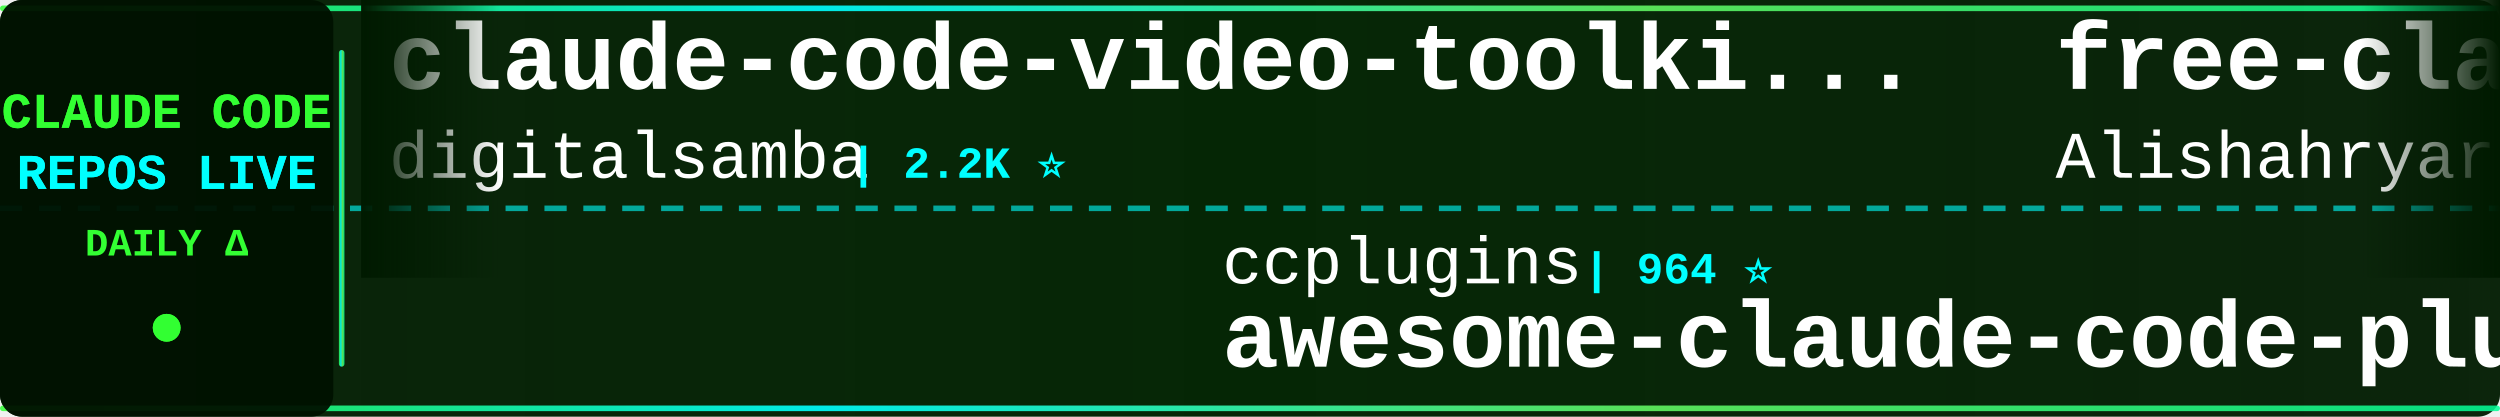
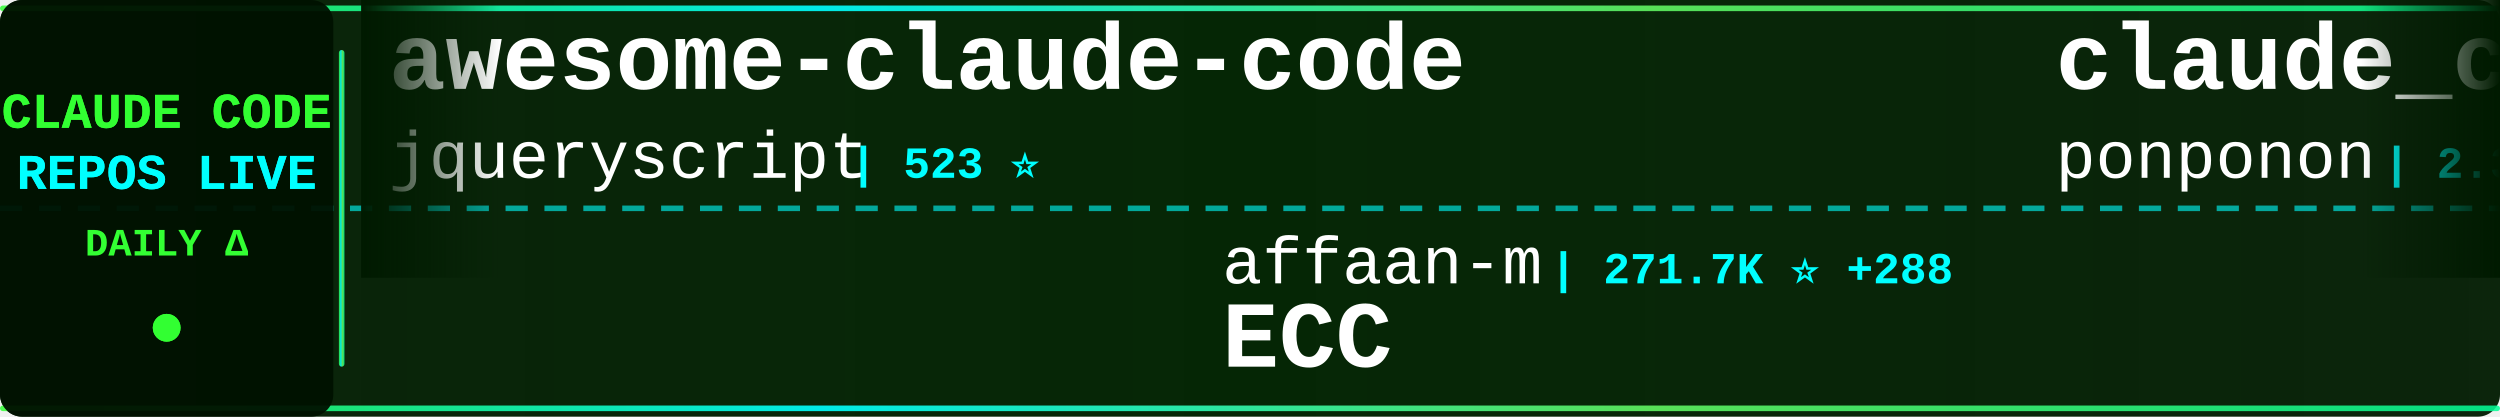
<svg xmlns="http://www.w3.org/2000/svg" width="900" height="150">
  <defs>
    <linearGradient id="tickerBg" x1="0%" y1="0%" x2="100%" y2="0%">
      <stop offset="0%" style="stop-color:#001a00;stop-opacity:0.95" />
      <stop offset="50%" style="stop-color:#002200;stop-opacity:0.98" />
      <stop offset="100%" style="stop-color:#001a00;stop-opacity:0.95" />
    </linearGradient>
    <linearGradient id="borderGrad" x1="0%" y1="0%" x2="100%" y2="0%">
      <stop offset="0%" style="stop-color:#33ff33;stop-opacity:0.85">
        <animate attributeName="stop-opacity" values="0.85;1;0.85" dur="2s" repeatCount="indefinite" />
      </stop>
      <stop offset="33%" style="stop-color:#00ffff;stop-opacity:0.9">
        <animate attributeName="stop-opacity" values="0.9;1;0.9" dur="2.2s" repeatCount="indefinite" />
      </stop>
      <stop offset="66%" style="stop-color:#66ff66;stop-opacity:0.85">
        <animate attributeName="stop-opacity" values="0.85;1;0.85" dur="1.8s" repeatCount="indefinite" />
      </stop>
      <stop offset="100%" style="stop-color:#00ff99;stop-opacity:0.85">
        <animate attributeName="stop-opacity" values="0.85;1;0.85" dur="2s" repeatCount="indefinite" />
      </stop>
    </linearGradient>
    <filter id="textGlow">
      <feGaussianBlur stdDeviation="0.1" result="coloredBlur" />
      <feMerge>
        <feMergeNode in="coloredBlur" />
        <feMergeNode in="SourceGraphic" />
      </feMerge>
    </filter>
    <filter id="metricGlow">
      <feGaussianBlur stdDeviation="0.2" result="coloredBlur" />
      <feMerge>
        <feMergeNode in="coloredBlur" />
        <feMergeNode in="SourceGraphic" />
      </feMerge>
    </filter>
    <linearGradient id="leftFade" x1="0%" y1="0%" x2="100%" y2="0%">
      <stop offset="0%" style="stop-color:#001a00;stop-opacity:1" />
      <stop offset="100%" style="stop-color:#001a00;stop-opacity:0" />
    </linearGradient>
    <linearGradient id="rightFade" x1="0%" y1="0%" x2="100%" y2="0%">
      <stop offset="0%" style="stop-color:#001a00;stop-opacity:0" />
      <stop offset="100%" style="stop-color:#001a00;stop-opacity:1" />
    </linearGradient>
  </defs>
  <rect width="900" height="150" fill="url(#tickerBg)" rx="8" />
  <rect x="0" y="2" width="900" height="2" fill="url(#borderGrad)" rx="1" />
  <rect x="0" y="146" width="900" height="2" fill="url(#borderGrad)" rx="1" />
  <line x1="0" y1="75" x2="900" y2="75" stroke="#00ffff" stroke-width="2" stroke-dasharray="8 6" opacity="0.6" />
  <rect x="0" y="0" width="120" height="150" fill="#001100" opacity="0.95" rx="8" />
  <text x="60" y="46" font-family="'Courier New', monospace" font-size="18" font-weight="bold" fill="#33ff33" text-anchor="middle" filter="url(#textGlow)">
    CLAUDE CODE
  </text>
  <text x="60" y="68" font-family="'Courier New', monospace" font-size="18" font-weight="bold" fill="#00ffff" text-anchor="middle" filter="url(#textGlow)">
    REPOS LIVE
  </text>
  <text x="60" y="92" font-family="'Courier New', monospace" font-size="14" font-weight="bold" fill="#33ff33" text-anchor="middle">
    DAILY Δ
  </text>
  <circle cx="60" cy="118" r="5" fill="#33ff33" filter="url(#metricGlow)">
    <animate attributeName="r" values="4;6;4" dur="1.5s" repeatCount="indefinite" />
    <animate attributeName="opacity" values="0.6;1;0.6" dur="1.5s" repeatCount="indefinite" />
  </circle>
  <rect x="122" y="18" width="2" height="114" fill="url(#borderGrad)" rx="1" />
  <clipPath id="tickerClip">
    <rect x="130" y="0" width="770" height="150" />
  </clipPath>
  <g clip-path="url(#tickerClip)">
    <g id="tickerItems">
      <animateTransform attributeName="transform" attributeType="XML" type="translate" from="0 0" to="-3000 0" dur="54s" repeatCount="indefinite" />
      <g transform="translate(0, 0)">
-         <text x="140" y="32" font-family="'Courier New', monospace" font-size="34" font-weight="bold" fill="#ffffff">claude-code-video-toolki...</text>
-         <text x="140" y="64" font-family="'Courier New', monospace" font-size="24" font-weight="normal" fill="#ffffff" opacity="1.0">digitalsamba</text>
-         <text x="306" y="64" font-family="'Courier New', monospace" font-size="16" font-weight="bold" fill="#00ffff"> | 2.2K ⭐</text>
+         <text x="140" y="32" font-family="'Courier New', monospace" font-size="34" font-weight="bold" fill="#ffffff">awesome-claude-code</text>
+         <text x="140" y="64" font-family="'Courier New', monospace" font-size="24" font-weight="normal" fill="#ffffff" opacity="1.0">jqueryscript</text>
+         <text x="306" y="64" font-family="'Courier New', monospace" font-size="16" font-weight="bold" fill="#00ffff"> | 523 ⭐</text>
      </g>
      <g transform="translate(300, 0)">
-         <text x="140" y="102" font-family="'Courier New', monospace" font-size="24" font-weight="normal" fill="#ffffff" opacity="1.0">ccplugins</text>
-         <text x="270" y="102" font-family="'Courier New', monospace" font-size="16" font-weight="bold" fill="#00ffff"> | 964 ⭐</text>
-         <text x="140" y="132" font-family="'Courier New', monospace" font-size="34" font-weight="bold" fill="#ffffff">awesome-claude-code-plug...</text>
+         <text x="140" y="102" font-family="'Courier New', monospace" font-size="24" font-weight="normal" fill="#ffffff" opacity="1.0">affaan-m</text>
+         <text x="258" y="102" font-family="'Courier New', monospace" font-size="16" font-weight="bold" fill="#00ffff"> | 271.7K ⭐ +288</text>
+         <text x="140" y="132" font-family="'Courier New', monospace" font-size="34" font-weight="bold" fill="#ffffff">ECC</text>
      </g>
      <g transform="translate(600, 0)">
-         <text x="140" y="32" font-family="'Courier New', monospace" font-size="34" font-weight="bold" fill="#ffffff">free-claude-code</text>
-         <text x="140" y="64" font-family="'Courier New', monospace" font-size="24" font-weight="normal" fill="#ffffff" opacity="1.0">Alishahryar1</text>
-         <text x="306" y="64" font-family="'Courier New', monospace" font-size="16" font-weight="bold" fill="#00ffff"> | 56.4K ⭐ +14</text>
+         <text x="140" y="32" font-family="'Courier New', monospace" font-size="34" font-weight="bold" fill="#ffffff">claude_code_src</text>
+         <text x="140" y="64" font-family="'Courier New', monospace" font-size="24" font-weight="normal" fill="#ffffff" opacity="1.0">ponponon</text>
+         <text x="258" y="64" font-family="'Courier New', monospace" font-size="16" font-weight="bold" fill="#00ffff"> | 2.3K ⭐</text>
      </g>
      <g transform="translate(900, 0)">
-         <text x="140" y="102" font-family="'Courier New', monospace" font-size="24" font-weight="normal" fill="#ffffff" opacity="1.0">Yeachan-Heo</text>
-         <text x="294" y="102" font-family="'Courier New', monospace" font-size="16" font-weight="bold" fill="#00ffff"> | 39.5K ⭐ +7</text>
-         <text x="140" y="132" font-family="'Courier New', monospace" font-size="34" font-weight="bold" fill="#ffffff">oh-my-claudecode</text>
+         <text x="140" y="102" font-family="'Courier New', monospace" font-size="24" font-weight="normal" fill="#ffffff" opacity="1.0">nicedreamzapp</text>
+         <text x="318" y="102" font-family="'Courier New', monospace" font-size="16" font-weight="bold" fill="#00ffff"> | 3.3K ⭐ +1</text>
+         <text x="140" y="132" font-family="'Courier New', monospace" font-size="34" font-weight="bold" fill="#ffffff">claude-code-local</text>
      </g>
      <g transform="translate(1200, 0)">
-         <text x="140" y="32" font-family="'Courier New', monospace" font-size="34" font-weight="bold" fill="#ffffff">arcads-claude-code</text>
-         <text x="140" y="64" font-family="'Courier New', monospace" font-size="24" font-weight="normal" fill="#ffffff" opacity="1.0">krusemediallc</text>
-         <text x="318" y="64" font-family="'Courier New', monospace" font-size="16" font-weight="bold" fill="#00ffff"> | 1.6K ⭐</text>
+         <text x="140" y="32" font-family="'Courier New', monospace" font-size="34" font-weight="bold" fill="#ffffff">claude-code-proxy</text>
+         <text x="140" y="64" font-family="'Courier New', monospace" font-size="24" font-weight="normal" fill="#ffffff" opacity="1.0">1rgs</text>
+         <text x="210" y="64" font-family="'Courier New', monospace" font-size="16" font-weight="bold" fill="#00ffff"> | 3.8K ⭐</text>
      </g>
      <g transform="translate(1500, 0)">
-         <text x="140" y="102" font-family="'Courier New', monospace" font-size="24" font-weight="normal" fill="#ffffff" opacity="1.0">frankbria</text>
-         <text x="270" y="102" font-family="'Courier New', monospace" font-size="16" font-weight="bold" fill="#00ffff"> | 9.6K ⭐</text>
-         <text x="140" y="132" font-family="'Courier New', monospace" font-size="34" font-weight="bold" fill="#ffffff">ralph-claude-code</text>
+         <text x="140" y="102" font-family="'Courier New', monospace" font-size="24" font-weight="normal" fill="#ffffff" opacity="1.0">VILA-Lab</text>
+         <text x="258" y="102" font-family="'Courier New', monospace" font-size="16" font-weight="bold" fill="#00ffff"> | 2.1K ⭐ +1</text>
+         <text x="140" y="132" font-family="'Courier New', monospace" font-size="34" font-weight="bold" fill="#ffffff">Dive-into-Claude-Code</text>
      </g>
      <g transform="translate(1800, 0)">
-         <text x="140" y="32" font-family="'Courier New', monospace" font-size="34" font-weight="bold" fill="#ffffff">claude-code</text>
-         <text x="140" y="64" font-family="'Courier New', monospace" font-size="24" font-weight="normal" fill="#ffffff" opacity="1.0">alex000kim</text>
-         <text x="282" y="64" font-family="'Courier New', monospace" font-size="16" font-weight="bold" fill="#00ffff"> | 236 ⭐</text>
+         <text x="140" y="32" font-family="'Courier New', monospace" font-size="34" font-weight="bold" fill="#ffffff">claude-code-guide</text>
+         <text x="140" y="64" font-family="'Courier New', monospace" font-size="24" font-weight="normal" fill="#ffffff" opacity="1.0">zebbern</text>
+         <text x="246" y="64" font-family="'Courier New', monospace" font-size="16" font-weight="bold" fill="#00ffff"> | 4.6K ⭐ +1</text>
      </g>
      <g transform="translate(2100, 0)">
-         <text x="140" y="102" font-family="'Courier New', monospace" font-size="24" font-weight="normal" fill="#ffffff" opacity="1.0">guanshan</text>
-         <text x="258" y="102" font-family="'Courier New', monospace" font-size="16" font-weight="bold" fill="#00ffff"> | 60 ⭐</text>
-         <text x="140" y="132" font-family="'Courier New', monospace" font-size="34" font-weight="bold" fill="#ffffff">ClaudeCode</text>
+         <text x="140" y="102" font-family="'Courier New', monospace" font-size="24" font-weight="normal" fill="#ffffff" opacity="1.0">ChrisWiles</text>
+         <text x="282" y="102" font-family="'Courier New', monospace" font-size="16" font-weight="bold" fill="#00ffff"> | 6.1K ⭐</text>
+         <text x="140" y="132" font-family="'Courier New', monospace" font-size="34" font-weight="bold" fill="#ffffff">claude-code-showcase</text>
      </g>
      <g transform="translate(2400, 0)">
-         <text x="140" y="32" font-family="'Courier New', monospace" font-size="34" font-weight="bold" fill="#ffffff">claude-code-router</text>
-         <text x="140" y="64" font-family="'Courier New', monospace" font-size="24" font-weight="normal" fill="#ffffff" opacity="1.0">musistudio</text>
-         <text x="282" y="64" font-family="'Courier New', monospace" font-size="16" font-weight="bold" fill="#00ffff"> | 37.5K ⭐ +2</text>
+         <text x="140" y="32" font-family="'Courier New', monospace" font-size="34" font-weight="bold" fill="#ffffff">claude-code-spec-workflo...</text>
+         <text x="140" y="64" font-family="'Courier New', monospace" font-size="24" font-weight="normal" fill="#ffffff" opacity="1.0">Pimzino</text>
+         <text x="246" y="64" font-family="'Courier New', monospace" font-size="16" font-weight="bold" fill="#00ffff"> | 3.9K ⭐</text>
      </g>
      <g transform="translate(2700, 0)">
-         <text x="140" y="102" font-family="'Courier New', monospace" font-size="24" font-weight="normal" fill="#ffffff" opacity="1.0">fuergaosi233</text>
-         <text x="306" y="102" font-family="'Courier New', monospace" font-size="16" font-weight="bold" fill="#00ffff"> | 2.8K ⭐</text>
-         <text x="140" y="132" font-family="'Courier New', monospace" font-size="34" font-weight="bold" fill="#ffffff">claude-code-proxy</text>
+         <text x="140" y="102" font-family="'Courier New', monospace" font-size="24" font-weight="normal" fill="#ffffff" opacity="1.0">Alishahryar1</text>
+         <text x="306" y="102" font-family="'Courier New', monospace" font-size="16" font-weight="bold" fill="#00ffff"> | 56.4K ⭐ +28</text>
+         <text x="140" y="132" font-family="'Courier New', monospace" font-size="34" font-weight="bold" fill="#ffffff">free-claude-code</text>
      </g>
      <g transform="translate(3000, 0)">
-         <text x="140" y="32" font-family="'Courier New', monospace" font-size="34" font-weight="bold" fill="#ffffff">claude-code-video-toolki...</text>
-         <text x="140" y="64" font-family="'Courier New', monospace" font-size="24" font-weight="normal" fill="#ffffff" opacity="1.0">digitalsamba</text>
-         <text x="306" y="64" font-family="'Courier New', monospace" font-size="16" font-weight="bold" fill="#00ffff"> | 2.2K ⭐</text>
+         <text x="140" y="32" font-family="'Courier New', monospace" font-size="34" font-weight="bold" fill="#ffffff">awesome-claude-code</text>
+         <text x="140" y="64" font-family="'Courier New', monospace" font-size="24" font-weight="normal" fill="#ffffff" opacity="1.0">jqueryscript</text>
+         <text x="306" y="64" font-family="'Courier New', monospace" font-size="16" font-weight="bold" fill="#00ffff"> | 523 ⭐</text>
      </g>
      <g transform="translate(3300, 0)">
-         <text x="140" y="102" font-family="'Courier New', monospace" font-size="24" font-weight="normal" fill="#ffffff" opacity="1.0">ccplugins</text>
-         <text x="270" y="102" font-family="'Courier New', monospace" font-size="16" font-weight="bold" fill="#00ffff"> | 964 ⭐</text>
-         <text x="140" y="132" font-family="'Courier New', monospace" font-size="34" font-weight="bold" fill="#ffffff">awesome-claude-code-plug...</text>
+         <text x="140" y="102" font-family="'Courier New', monospace" font-size="24" font-weight="normal" fill="#ffffff" opacity="1.0">affaan-m</text>
+         <text x="258" y="102" font-family="'Courier New', monospace" font-size="16" font-weight="bold" fill="#00ffff"> | 271.7K ⭐ +288</text>
+         <text x="140" y="132" font-family="'Courier New', monospace" font-size="34" font-weight="bold" fill="#ffffff">ECC</text>
      </g>
      <g transform="translate(3600, 0)">
-         <text x="140" y="32" font-family="'Courier New', monospace" font-size="34" font-weight="bold" fill="#ffffff">free-claude-code</text>
-         <text x="140" y="64" font-family="'Courier New', monospace" font-size="24" font-weight="normal" fill="#ffffff" opacity="1.0">Alishahryar1</text>
-         <text x="306" y="64" font-family="'Courier New', monospace" font-size="16" font-weight="bold" fill="#00ffff"> | 56.4K ⭐ +14</text>
+         <text x="140" y="32" font-family="'Courier New', monospace" font-size="34" font-weight="bold" fill="#ffffff">claude_code_src</text>
+         <text x="140" y="64" font-family="'Courier New', monospace" font-size="24" font-weight="normal" fill="#ffffff" opacity="1.0">ponponon</text>
+         <text x="258" y="64" font-family="'Courier New', monospace" font-size="16" font-weight="bold" fill="#00ffff"> | 2.3K ⭐</text>
      </g>
      <g transform="translate(3900, 0)">
-         <text x="140" y="102" font-family="'Courier New', monospace" font-size="24" font-weight="normal" fill="#ffffff" opacity="1.0">Yeachan-Heo</text>
-         <text x="294" y="102" font-family="'Courier New', monospace" font-size="16" font-weight="bold" fill="#00ffff"> | 39.5K ⭐ +7</text>
-         <text x="140" y="132" font-family="'Courier New', monospace" font-size="34" font-weight="bold" fill="#ffffff">oh-my-claudecode</text>
+         <text x="140" y="102" font-family="'Courier New', monospace" font-size="24" font-weight="normal" fill="#ffffff" opacity="1.0">nicedreamzapp</text>
+         <text x="318" y="102" font-family="'Courier New', monospace" font-size="16" font-weight="bold" fill="#00ffff"> | 3.3K ⭐ +1</text>
+         <text x="140" y="132" font-family="'Courier New', monospace" font-size="34" font-weight="bold" fill="#ffffff">claude-code-local</text>
      </g>
    </g>
  </g>
  <rect x="130" y="0" width="50" height="100" fill="url(#leftFade)" />
  <rect x="850" y="0" width="50" height="100" fill="url(#rightFade)" />
</svg>
